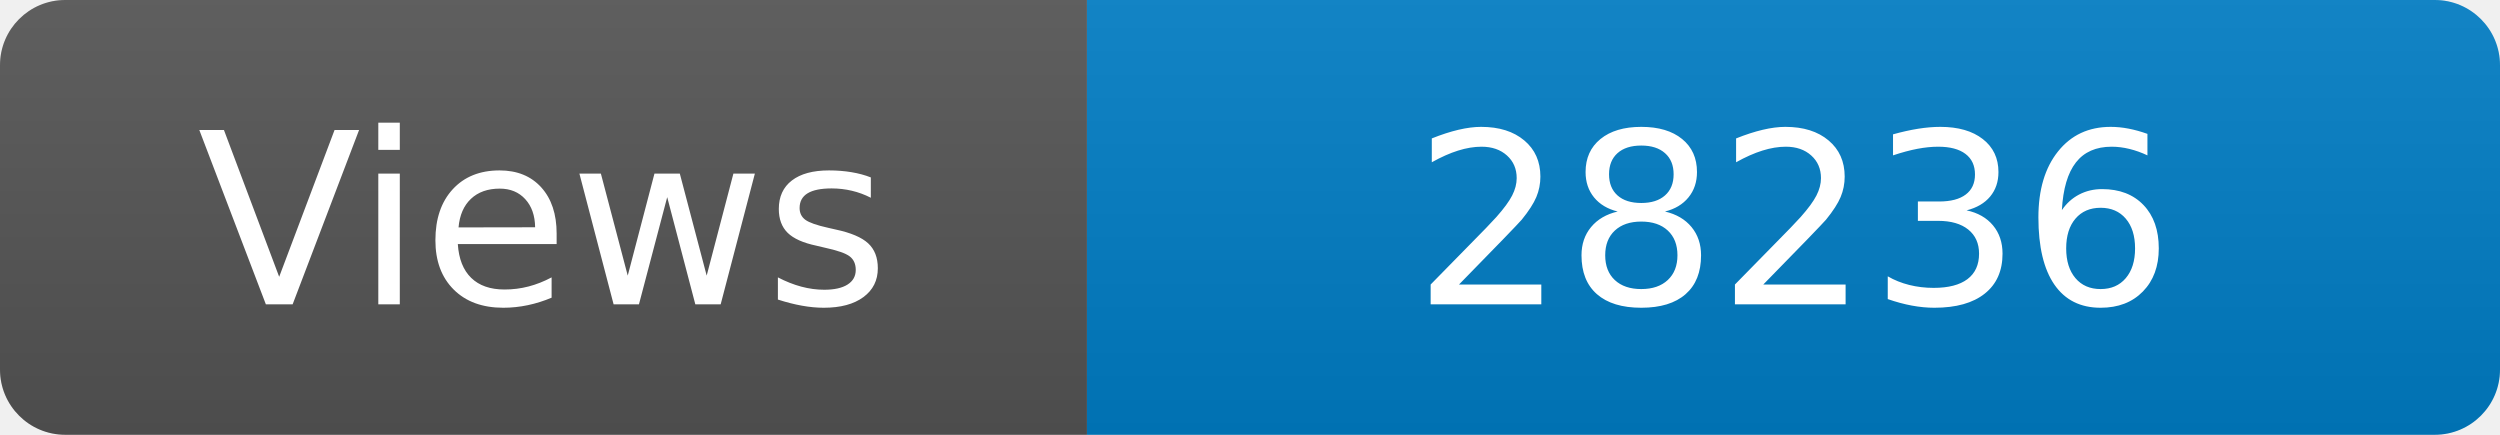
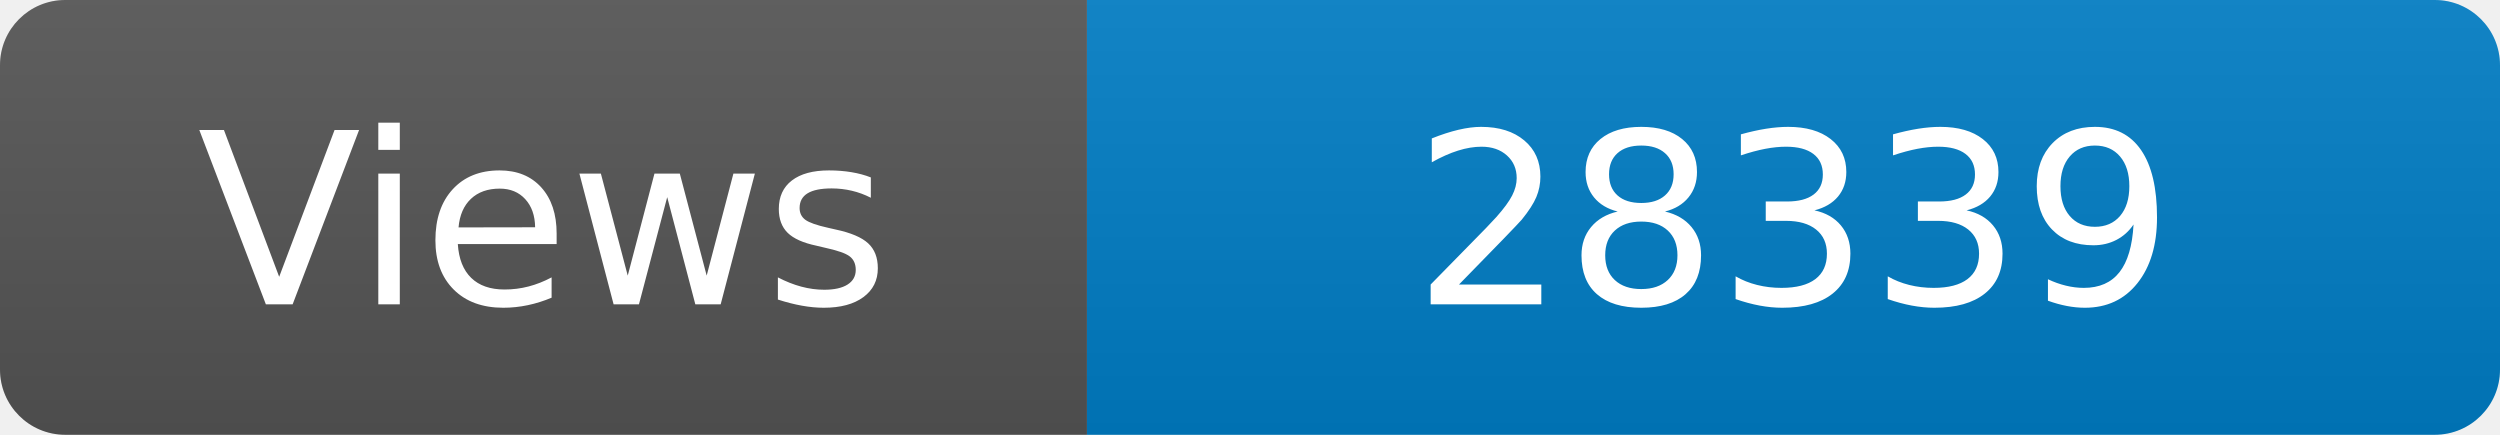
<svg xmlns="http://www.w3.org/2000/svg" width="115" height="20" role="img" aria-label="Maintained?: yes">
  <linearGradient id="s" x2="0" y2="100%">
    <stop offset="0" stop-color="#bbb" stop-opacity=".1" />
    <stop offset="1" stop-opacity=".1" />
  </linearGradient>
  <clipPath id="r">
    <rect width="115" height="20" rx="3" fill="#fff" />
  </clipPath>
  <g clip-path="url(#r)">
    <rect width="50" height="20" fill="#555" />
    <rect x="50" width="160" height="20" fill="#007ec6" />
    <rect width="115" height="20" fill="url(#s)" />
  </g>
  <g fill="#fff" text-anchor="middle" font-family="Verdana,Geneva,DejaVu Sans,sans-serif" font-size="110">
    <text x="250" y="140" transform="scale(.1)" fill="#fff">Views</text>
-     <text x="825" y="140" transform="scale(.1)" fill="#fff">28236</text>
+     <text x="825" y="140" transform="scale(.1)" fill="#fff">28339</text>
  </g>
</svg>
